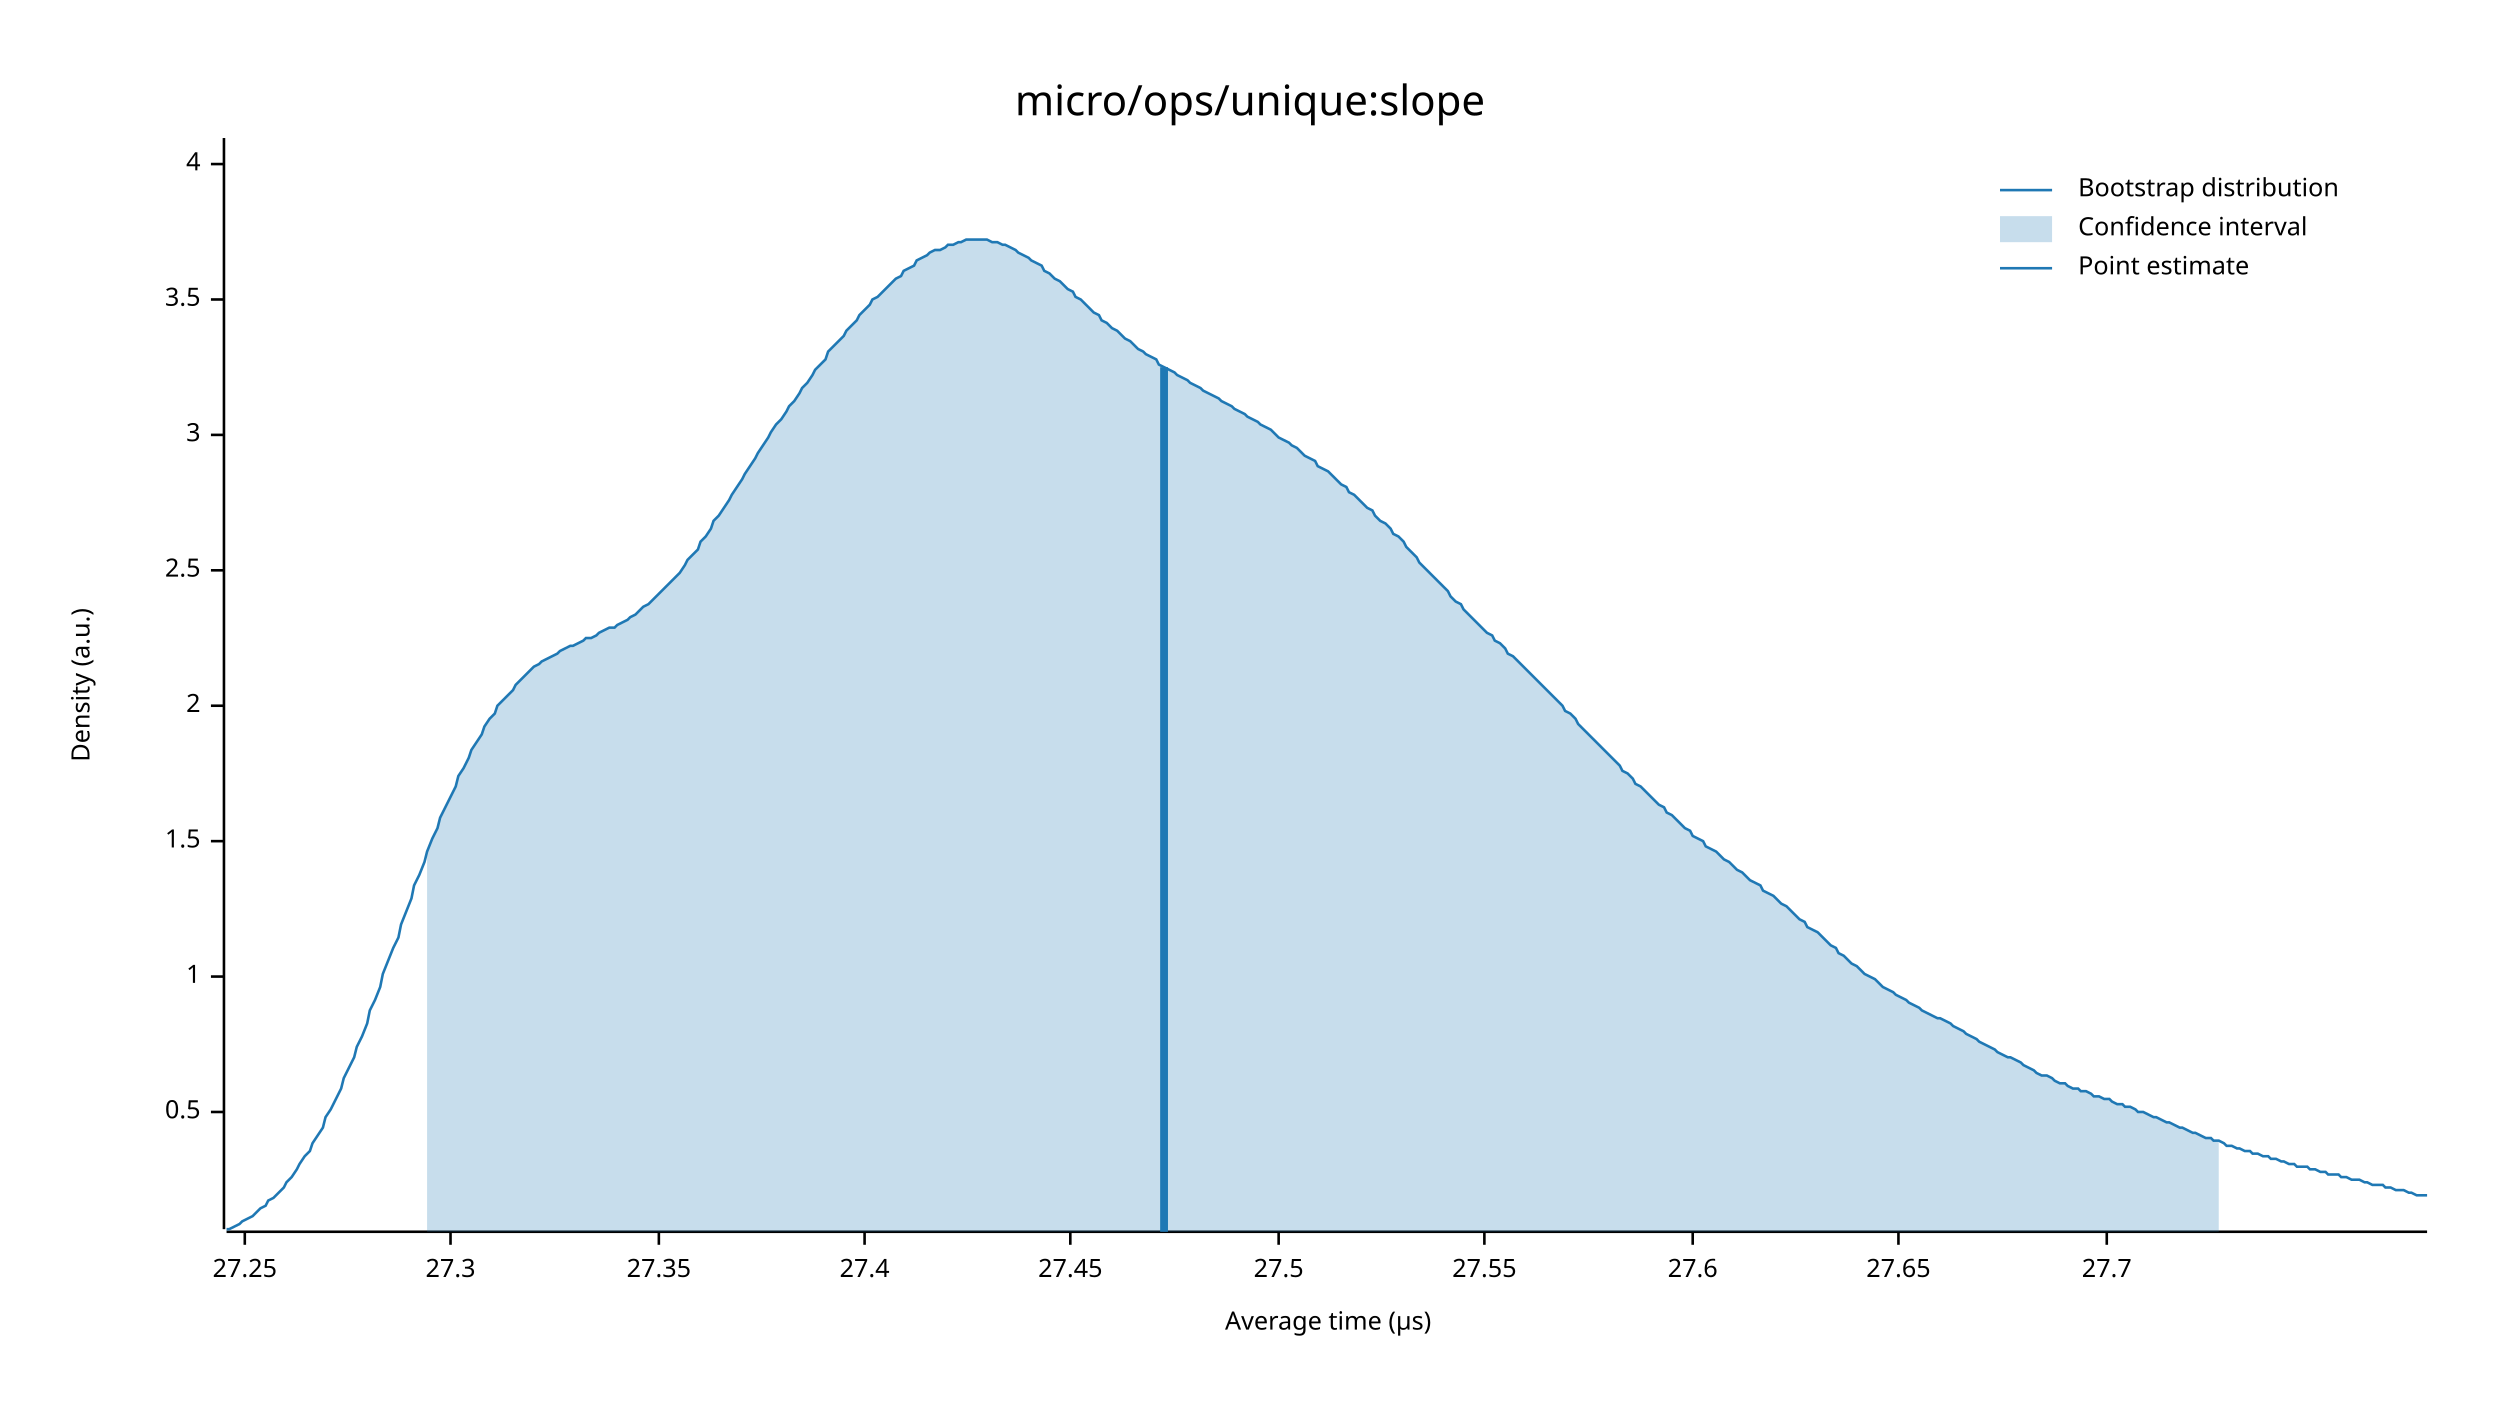
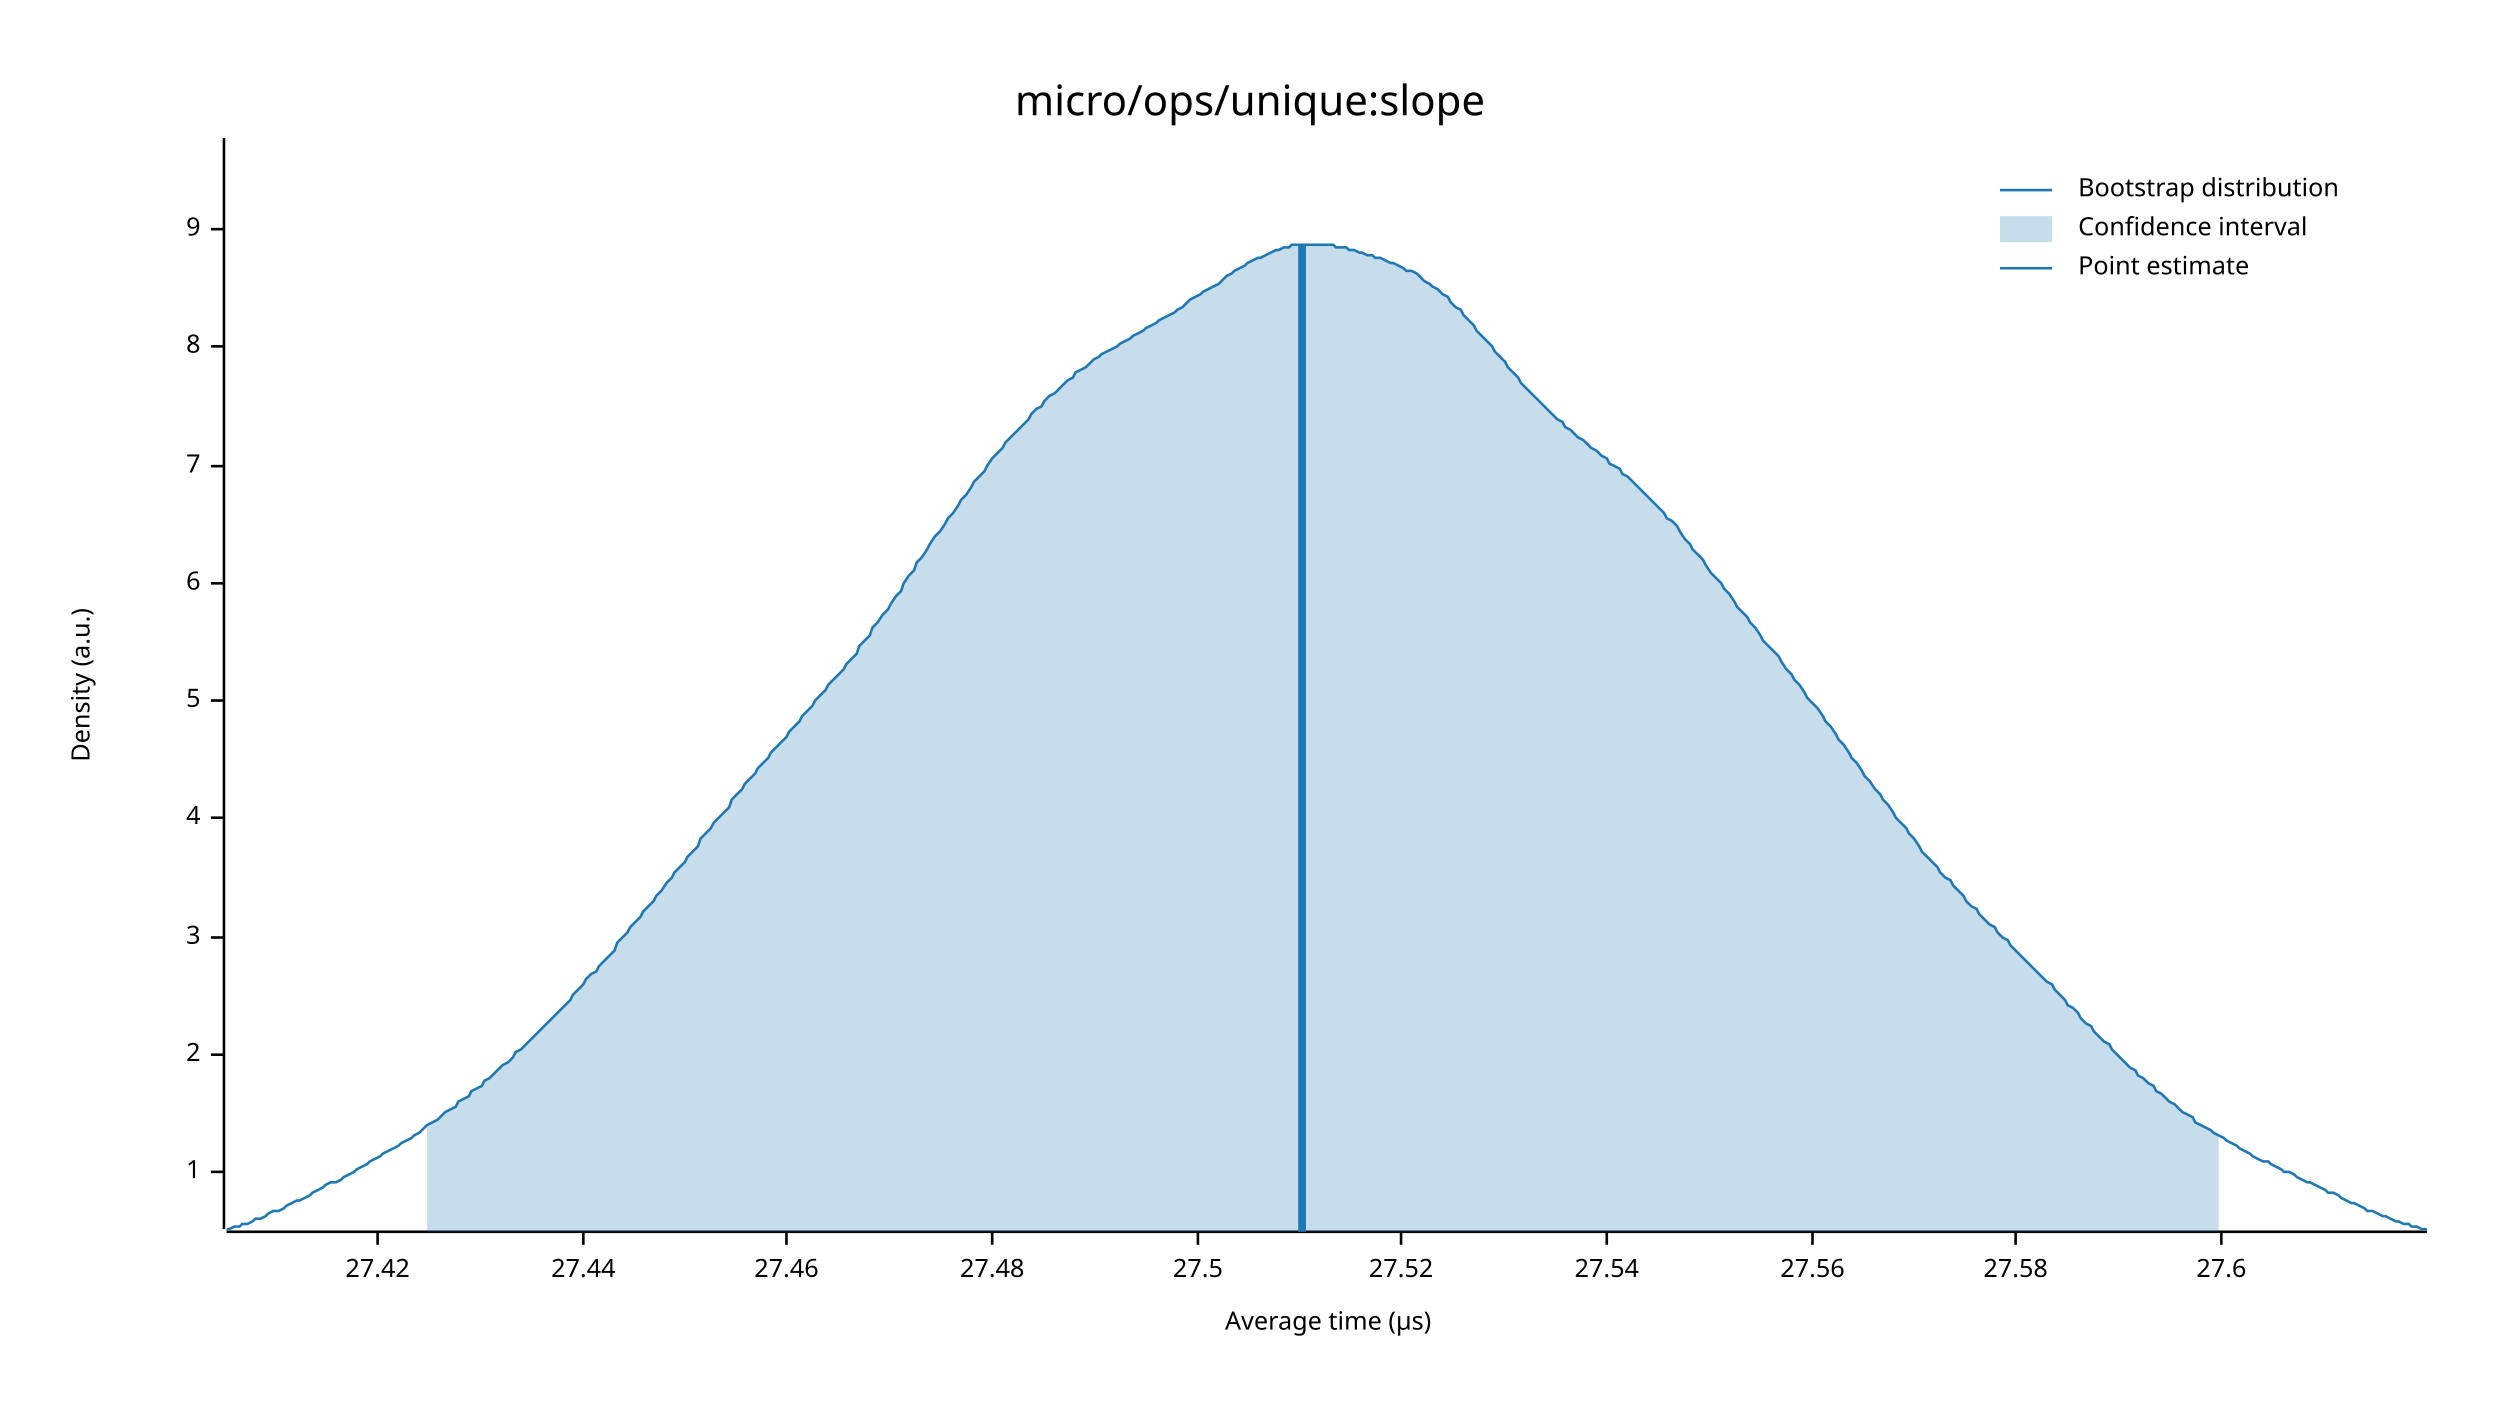
<svg xmlns="http://www.w3.org/2000/svg" width="960" height="540" viewBox="0 0 960 540">
  <text x="480" y="32" dy="0.76em" text-anchor="middle" font-family="sans-serif" font-size="16.129" opacity="1" fill="#000000">
micro/ops/unique:slope
</text>
  <text x="27" y="263" dy="0.76em" text-anchor="middle" font-family="sans-serif" font-size="9.677" opacity="1" fill="#000000" transform="rotate(270, 27, 263)">
Density (a.u.)
</text>
  <text x="510" y="513" dy="-0.5ex" text-anchor="middle" font-family="sans-serif" font-size="9.677" opacity="1" fill="#000000">
Average time (µs)
</text>
  <polyline fill="none" opacity="1" stroke="#000000" stroke-width="1" points="86,53 86,472 " />
-   <text x="77" y="427" dy="0.5ex" text-anchor="end" font-family="sans-serif" font-size="9.677" opacity="1" fill="#000000">
- 0.5
- </text>
-   <polyline fill="none" opacity="1" stroke="#000000" stroke-width="1" points="81,427 86,427 " />
-   <text x="77" y="375" dy="0.5ex" text-anchor="end" font-family="sans-serif" font-size="9.677" opacity="1" fill="#000000">
+   <text x="77" y="450" dy="0.5ex" text-anchor="end" font-family="sans-serif" font-size="9.677" opacity="1" fill="#000000">
1
</text>
-   <polyline fill="none" opacity="1" stroke="#000000" stroke-width="1" points="81,375 86,375 " />
-   <text x="77" y="323" dy="0.5ex" text-anchor="end" font-family="sans-serif" font-size="9.677" opacity="1" fill="#000000">
- 1.5
- </text>
-   <polyline fill="none" opacity="1" stroke="#000000" stroke-width="1" points="81,323 86,323 " />
-   <text x="77" y="271" dy="0.5ex" text-anchor="end" font-family="sans-serif" font-size="9.677" opacity="1" fill="#000000">
+   <polyline fill="none" opacity="1" stroke="#000000" stroke-width="1" points="81,450 86,450 " />
+   <text x="77" y="405" dy="0.5ex" text-anchor="end" font-family="sans-serif" font-size="9.677" opacity="1" fill="#000000">
2
</text>
-   <polyline fill="none" opacity="1" stroke="#000000" stroke-width="1" points="81,271 86,271 " />
-   <text x="77" y="219" dy="0.5ex" text-anchor="end" font-family="sans-serif" font-size="9.677" opacity="1" fill="#000000">
- 2.5
- </text>
-   <polyline fill="none" opacity="1" stroke="#000000" stroke-width="1" points="81,219 86,219 " />
-   <text x="77" y="167" dy="0.5ex" text-anchor="end" font-family="sans-serif" font-size="9.677" opacity="1" fill="#000000">
+   <polyline fill="none" opacity="1" stroke="#000000" stroke-width="1" points="81,405 86,405 " />
+   <text x="77" y="360" dy="0.5ex" text-anchor="end" font-family="sans-serif" font-size="9.677" opacity="1" fill="#000000">
3
</text>
-   <polyline fill="none" opacity="1" stroke="#000000" stroke-width="1" points="81,167 86,167 " />
-   <text x="77" y="115" dy="0.5ex" text-anchor="end" font-family="sans-serif" font-size="9.677" opacity="1" fill="#000000">
- 3.5
- </text>
-   <polyline fill="none" opacity="1" stroke="#000000" stroke-width="1" points="81,115 86,115 " />
-   <text x="77" y="63" dy="0.5ex" text-anchor="end" font-family="sans-serif" font-size="9.677" opacity="1" fill="#000000">
+   <polyline fill="none" opacity="1" stroke="#000000" stroke-width="1" points="81,360 86,360 " />
+   <text x="77" y="314" dy="0.5ex" text-anchor="end" font-family="sans-serif" font-size="9.677" opacity="1" fill="#000000">
4
</text>
-   <polyline fill="none" opacity="1" stroke="#000000" stroke-width="1" points="81,63 86,63 " />
+   <polyline fill="none" opacity="1" stroke="#000000" stroke-width="1" points="81,314 86,314 " />
+   <text x="77" y="269" dy="0.5ex" text-anchor="end" font-family="sans-serif" font-size="9.677" opacity="1" fill="#000000">
+ 5
+ </text>
+   <polyline fill="none" opacity="1" stroke="#000000" stroke-width="1" points="81,269 86,269 " />
+   <text x="77" y="224" dy="0.5ex" text-anchor="end" font-family="sans-serif" font-size="9.677" opacity="1" fill="#000000">
+ 6
+ </text>
+   <polyline fill="none" opacity="1" stroke="#000000" stroke-width="1" points="81,224 86,224 " />
+   <text x="77" y="179" dy="0.5ex" text-anchor="end" font-family="sans-serif" font-size="9.677" opacity="1" fill="#000000">
+ 7
+ </text>
+   <polyline fill="none" opacity="1" stroke="#000000" stroke-width="1" points="81,179 86,179 " />
+   <text x="77" y="133" dy="0.5ex" text-anchor="end" font-family="sans-serif" font-size="9.677" opacity="1" fill="#000000">
+ 8
+ </text>
+   <polyline fill="none" opacity="1" stroke="#000000" stroke-width="1" points="81,133 86,133 " />
+   <text x="77" y="88" dy="0.5ex" text-anchor="end" font-family="sans-serif" font-size="9.677" opacity="1" fill="#000000">
+ 9
+ </text>
+   <polyline fill="none" opacity="1" stroke="#000000" stroke-width="1" points="81,88 86,88 " />
  <polyline fill="none" opacity="1" stroke="#000000" stroke-width="1" points="87,473 932,473 " />
-   <text x="94" y="483" dy="0.76em" text-anchor="middle" font-family="sans-serif" font-size="9.677" opacity="1" fill="#000000">
- 27.25
+   <text x="145" y="483" dy="0.76em" text-anchor="middle" font-family="sans-serif" font-size="9.677" opacity="1" fill="#000000">
+ 27.42
</text>
-   <polyline fill="none" opacity="1" stroke="#000000" stroke-width="1" points="94,473 94,478 " />
-   <text x="173" y="483" dy="0.76em" text-anchor="middle" font-family="sans-serif" font-size="9.677" opacity="1" fill="#000000">
- 27.3
+   <polyline fill="none" opacity="1" stroke="#000000" stroke-width="1" points="145,473 145,478 " />
+   <text x="224" y="483" dy="0.76em" text-anchor="middle" font-family="sans-serif" font-size="9.677" opacity="1" fill="#000000">
+ 27.44
</text>
-   <polyline fill="none" opacity="1" stroke="#000000" stroke-width="1" points="173,473 173,478 " />
-   <text x="253" y="483" dy="0.76em" text-anchor="middle" font-family="sans-serif" font-size="9.677" opacity="1" fill="#000000">
- 27.35
+   <polyline fill="none" opacity="1" stroke="#000000" stroke-width="1" points="224,473 224,478 " />
+   <text x="302" y="483" dy="0.76em" text-anchor="middle" font-family="sans-serif" font-size="9.677" opacity="1" fill="#000000">
+ 27.46
</text>
-   <polyline fill="none" opacity="1" stroke="#000000" stroke-width="1" points="253,473 253,478 " />
-   <text x="332" y="483" dy="0.76em" text-anchor="middle" font-family="sans-serif" font-size="9.677" opacity="1" fill="#000000">
- 27.4
+   <polyline fill="none" opacity="1" stroke="#000000" stroke-width="1" points="302,473 302,478 " />
+   <text x="381" y="483" dy="0.76em" text-anchor="middle" font-family="sans-serif" font-size="9.677" opacity="1" fill="#000000">
+ 27.48
</text>
-   <polyline fill="none" opacity="1" stroke="#000000" stroke-width="1" points="332,473 332,478 " />
-   <text x="411" y="483" dy="0.76em" text-anchor="middle" font-family="sans-serif" font-size="9.677" opacity="1" fill="#000000">
- 27.45
- </text>
-   <polyline fill="none" opacity="1" stroke="#000000" stroke-width="1" points="411,473 411,478 " />
-   <text x="491" y="483" dy="0.76em" text-anchor="middle" font-family="sans-serif" font-size="9.677" opacity="1" fill="#000000">
+   <polyline fill="none" opacity="1" stroke="#000000" stroke-width="1" points="381,473 381,478 " />
+   <text x="460" y="483" dy="0.76em" text-anchor="middle" font-family="sans-serif" font-size="9.677" opacity="1" fill="#000000">
27.5
</text>
-   <polyline fill="none" opacity="1" stroke="#000000" stroke-width="1" points="491,473 491,478 " />
-   <text x="570" y="483" dy="0.76em" text-anchor="middle" font-family="sans-serif" font-size="9.677" opacity="1" fill="#000000">
- 27.55
+   <polyline fill="none" opacity="1" stroke="#000000" stroke-width="1" points="460,473 460,478 " />
+   <text x="538" y="483" dy="0.76em" text-anchor="middle" font-family="sans-serif" font-size="9.677" opacity="1" fill="#000000">
+ 27.52
</text>
-   <polyline fill="none" opacity="1" stroke="#000000" stroke-width="1" points="570,473 570,478 " />
-   <text x="650" y="483" dy="0.76em" text-anchor="middle" font-family="sans-serif" font-size="9.677" opacity="1" fill="#000000">
+   <polyline fill="none" opacity="1" stroke="#000000" stroke-width="1" points="538,473 538,478 " />
+   <text x="617" y="483" dy="0.76em" text-anchor="middle" font-family="sans-serif" font-size="9.677" opacity="1" fill="#000000">
+ 27.54
+ </text>
+   <polyline fill="none" opacity="1" stroke="#000000" stroke-width="1" points="617,473 617,478 " />
+   <text x="696" y="483" dy="0.76em" text-anchor="middle" font-family="sans-serif" font-size="9.677" opacity="1" fill="#000000">
+ 27.56
+ </text>
+   <polyline fill="none" opacity="1" stroke="#000000" stroke-width="1" points="696,473 696,478 " />
+   <text x="774" y="483" dy="0.76em" text-anchor="middle" font-family="sans-serif" font-size="9.677" opacity="1" fill="#000000">
+ 27.58
+ </text>
+   <polyline fill="none" opacity="1" stroke="#000000" stroke-width="1" points="774,473 774,478 " />
+   <text x="853" y="483" dy="0.76em" text-anchor="middle" font-family="sans-serif" font-size="9.677" opacity="1" fill="#000000">
27.6
</text>
-   <polyline fill="none" opacity="1" stroke="#000000" stroke-width="1" points="650,473 650,478 " />
-   <text x="729" y="483" dy="0.76em" text-anchor="middle" font-family="sans-serif" font-size="9.677" opacity="1" fill="#000000">
- 27.65
- </text>
-   <polyline fill="none" opacity="1" stroke="#000000" stroke-width="1" points="729,473 729,478 " />
-   <text x="809" y="483" dy="0.76em" text-anchor="middle" font-family="sans-serif" font-size="9.677" opacity="1" fill="#000000">
- 27.7
- </text>
-   <polyline fill="none" opacity="1" stroke="#000000" stroke-width="1" points="809,473 809,478 " />
-   <polyline fill="none" opacity="1" stroke="#1F78B4" stroke-width="1" points="87,472 88,472 90,471 92,470 93,469 95,468 97,467 98,466 100,464 102,463 103,461 105,460 107,458 109,456 110,454 112,452 114,449 115,447 117,444 119,442 120,439 122,436 124,433 125,429 127,426 129,422 131,418 132,414 134,410 136,406 137,402 139,398 141,393 142,388 144,384 146,379 147,374 149,369 151,364 153,360 154,355 156,350 158,345 159,340 161,336 163,331 164,327 166,322 168,318 169,314 171,310 173,306 175,302 176,298 178,295 180,291 181,288 183,285 185,282 186,279 188,276 190,274 191,271 193,269 195,267 197,265 198,263 200,261 202,259 203,258 205,256 207,255 208,254 210,253 212,252 214,251 215,250 217,249 219,248 220,248 222,247 224,246 225,245 227,245 229,244 230,243 232,242 234,241 236,241 237,240 239,239 241,238 242,237 244,236 246,234 247,233 249,232 251,230 252,229 254,227 256,225 258,223 259,222 261,220 263,217 264,215 266,213 268,211 269,208 271,206 273,203 274,200 276,198 278,195 280,192 281,190 283,187 285,184 286,182 288,179 290,176 291,174 293,171 295,168 296,166 298,163 300,161 302,158 303,156 305,154 307,151 308,149 310,147 312,144 313,142 315,140 317,138 318,135 320,133 322,131 324,129 325,127 327,125 329,123 330,121 332,119 334,117 335,115 337,114 339,112 341,110 342,109 344,107 346,106 347,104 349,103 351,102 352,100 354,99 356,98 357,97 359,96 361,96 363,95 364,94 366,94 368,93 369,93 371,92 373,92 374,92 376,92 378,92 379,92 381,93 383,93 385,94 386,94 388,95 390,96 391,97 393,98 395,99 396,100 398,101 400,102 401,104 403,105 405,107 407,108 408,109 410,111 412,112 413,114 415,115 417,117 418,118 420,120 422,121 423,123 425,124 427,126 429,127 430,128 432,130 434,131 435,132 437,134 439,135 440,136 442,137 444,138 445,140 447,141 449,142 451,143 452,144 454,145 456,146 457,147 459,148 461,149 462,150 464,151 466,152 468,153 469,154 471,155 473,156 474,157 476,158 478,159 479,160 481,161 483,162 484,163 486,164 488,165 490,167 491,168 493,169 495,170 496,171 498,172 500,174 501,175 503,176 505,177 506,179 508,180 510,181 512,183 513,184 515,186 517,187 518,189 520,190 522,192 523,193 525,195 527,196 528,198 530,200 532,201 534,203 535,205 537,206 539,208 540,210 542,212 544,214 545,216 547,218 549,220 550,221 552,223 554,225 556,227 557,229 559,231 561,232 562,234 564,236 566,238 567,239 569,241 571,243 573,244 574,246 576,247 578,249 579,251 581,252 583,254 584,255 586,257 588,259 589,260 591,262 593,264 595,266 596,267 598,269 600,271 601,273 603,274 605,276 606,278 608,280 610,282 611,283 613,285 615,287 617,289 618,290 620,292 622,294 623,296 625,297 627,299 628,301 630,302 632,304 633,305 635,307 637,309 639,310 640,312 642,313 644,315 645,316 647,318 649,319 650,321 652,322 654,323 655,325 657,326 659,327 661,329 662,330 664,331 666,333 667,334 669,335 671,337 672,338 674,339 676,340 677,342 679,343 681,344 683,346 684,347 686,348 688,350 689,351 691,353 693,354 694,356 696,357 698,358 700,360 701,361 703,363 705,364 706,366 708,367 710,369 711,370 713,371 715,373 716,374 718,375 720,376 722,378 723,379 725,380 727,381 728,382 730,383 732,384 733,385 735,386 737,387 738,388 740,389 742,390 744,391 745,391 747,392 749,393 750,394 752,395 754,396 755,397 757,398 759,399 760,400 762,401 764,402 766,403 767,404 769,405 771,406 772,406 774,407 776,408 777,409 779,410 781,411 782,412 784,413 786,413 788,414 789,415 791,416 793,416 794,417 796,418 798,418 799,419 801,419 803,420 804,421 806,421 808,422 810,422 811,423 813,424 815,424 816,425 818,425 820,426 821,427 823,427 825,428 827,429 828,429 830,430 832,431 833,431 835,432 837,433 838,433 840,434 842,435 843,435 845,436 847,437 849,437 850,438 852,438 854,439 855,440 857,440 859,441 860,441 862,442 864,442 865,443 867,443 869,444 871,444 872,445 874,445 876,446 877,446 879,447 881,447 882,448 884,448 886,448 887,449 889,449 891,450 893,450 894,451 896,451 898,451 899,452 901,452 903,453 904,453 906,453 908,454 909,454 911,455 913,455 915,455 916,456 918,456 920,457 921,457 923,457 925,458 926,458 928,459 930,459 932,459 " />
-   <polygon opacity="0.25" fill="#1F78B4" points="164,327 166,322 168,318 169,314 171,310 173,306 175,302 176,298 178,295 180,291 181,288 183,285 185,282 186,279 188,276 190,274 191,271 193,269 195,267 197,265 198,263 200,261 202,259 203,258 205,256 207,255 208,254 210,253 212,252 214,251 215,250 217,249 219,248 220,248 222,247 224,246 225,245 227,245 229,244 230,243 232,242 234,241 236,241 237,240 239,239 241,238 242,237 244,236 246,234 247,233 249,232 251,230 252,229 254,227 256,225 258,223 259,222 261,220 263,217 264,215 266,213 268,211 269,208 271,206 273,203 274,200 276,198 278,195 280,192 281,190 283,187 285,184 286,182 288,179 290,176 291,174 293,171 295,168 296,166 298,163 300,161 302,158 303,156 305,154 307,151 308,149 310,147 312,144 313,142 315,140 317,138 318,135 320,133 322,131 324,129 325,127 327,125 329,123 330,121 332,119 334,117 335,115 337,114 339,112 341,110 342,109 344,107 346,106 347,104 349,103 351,102 352,100 354,99 356,98 357,97 359,96 361,96 363,95 364,94 366,94 368,93 369,93 371,92 373,92 374,92 376,92 378,92 379,92 381,93 383,93 385,94 386,94 388,95 390,96 391,97 393,98 395,99 396,100 398,101 400,102 401,104 403,105 405,107 407,108 408,109 410,111 412,112 413,114 415,115 417,117 418,118 420,120 422,121 423,123 425,124 427,126 429,127 430,128 432,130 434,131 435,132 437,134 439,135 440,136 442,137 444,138 445,140 447,141 449,142 451,143 452,144 454,145 456,146 457,147 459,148 461,149 462,150 464,151 466,152 468,153 469,154 471,155 473,156 474,157 476,158 478,159 479,160 481,161 483,162 484,163 486,164 488,165 490,167 491,168 493,169 495,170 496,171 498,172 500,174 501,175 503,176 505,177 506,179 508,180 510,181 512,183 513,184 515,186 517,187 518,189 520,190 522,192 523,193 525,195 527,196 528,198 530,200 532,201 534,203 535,205 537,206 539,208 540,210 542,212 544,214 545,216 547,218 549,220 550,221 552,223 554,225 556,227 557,229 559,231 561,232 562,234 564,236 566,238 567,239 569,241 571,243 573,244 574,246 576,247 578,249 579,251 581,252 583,254 584,255 586,257 588,259 589,260 591,262 593,264 595,266 596,267 598,269 600,271 601,273 603,274 605,276 606,278 608,280 610,282 611,283 613,285 615,287 617,289 618,290 620,292 622,294 623,296 625,297 627,299 628,301 630,302 632,304 633,305 635,307 637,309 639,310 640,312 642,313 644,315 645,316 647,318 649,319 650,321 652,322 654,323 655,325 657,326 659,327 661,329 662,330 664,331 666,333 667,334 669,335 671,337 672,338 674,339 676,340 677,342 679,343 681,344 683,346 684,347 686,348 688,350 689,351 691,353 693,354 694,356 696,357 698,358 700,360 701,361 703,363 705,364 706,366 708,367 710,369 711,370 713,371 715,373 716,374 718,375 720,376 722,378 723,379 725,380 727,381 728,382 730,383 732,384 733,385 735,386 737,387 738,388 740,389 742,390 744,391 745,391 747,392 749,393 750,394 752,395 754,396 755,397 757,398 759,399 760,400 762,401 764,402 766,403 767,404 769,405 771,406 772,406 774,407 776,408 777,409 779,410 781,411 782,412 784,413 786,413 788,414 789,415 791,416 793,416 794,417 796,418 798,418 799,419 801,419 803,420 804,421 806,421 808,422 810,422 811,423 813,424 815,424 816,425 818,425 820,426 821,427 823,427 825,428 827,429 828,429 830,430 832,431 833,431 835,432 837,433 838,433 840,434 842,435 843,435 845,436 847,437 849,437 850,438 852,438 852,473 164,473 " />
-   <polyline fill="none" opacity="1" stroke="#1F78B4" stroke-width="3" points="447,473 447,141 " />
+   <polyline fill="none" opacity="1" stroke="#000000" stroke-width="1" points="853,473 853,478 " />
+   <polyline fill="none" opacity="1" stroke="#1F78B4" stroke-width="1" points="87,472 88,472 90,471 92,471 93,470 95,470 97,469 98,468 100,468 102,467 103,466 105,465 107,465 109,464 110,463 112,462 114,461 115,461 117,460 119,459 120,458 122,457 124,456 125,455 127,454 129,454 131,453 132,452 134,451 136,450 137,449 139,448 141,447 142,446 144,445 146,444 147,443 149,442 151,441 153,440 154,439 156,438 158,437 159,436 161,435 163,433 164,432 166,431 168,430 169,429 171,427 173,426 175,425 176,423 178,422 180,421 181,419 183,418 185,417 186,415 188,414 190,412 191,411 193,409 195,408 197,406 198,404 200,403 202,401 203,400 205,398 207,396 208,395 210,393 212,391 214,389 215,388 217,386 219,384 220,382 222,380 224,378 225,376 227,374 229,373 230,371 232,369 234,367 236,365 237,362 239,360 241,358 242,356 244,354 246,352 247,350 249,348 251,346 252,344 254,342 256,339 258,337 259,335 261,333 263,331 264,329 266,327 268,325 269,322 271,320 273,318 274,316 276,314 278,312 280,310 281,307 283,305 285,303 286,301 288,299 290,297 291,295 293,293 295,291 296,289 298,287 300,285 302,283 303,281 305,279 307,277 308,275 310,273 312,271 313,269 315,267 317,265 318,263 320,261 322,259 324,257 325,255 327,253 329,251 330,248 332,246 334,244 335,241 337,239 339,236 341,234 342,232 344,229 346,227 347,224 349,221 351,219 352,216 354,214 356,211 357,209 359,206 361,204 363,201 364,199 366,197 368,194 369,192 371,190 373,187 374,185 376,183 378,181 379,179 381,176 383,174 385,172 386,170 388,168 390,166 391,165 393,163 395,161 396,159 398,157 400,156 401,154 403,152 405,151 407,149 408,148 410,146 412,145 413,143 415,142 417,141 418,140 420,138 422,137 423,136 425,135 427,134 429,133 430,132 432,131 434,130 435,129 437,128 439,127 440,126 442,125 444,124 445,123 447,122 449,121 451,120 452,119 454,118 456,116 457,115 459,114 461,113 462,112 464,111 466,110 468,109 469,108 471,106 473,105 474,104 476,103 478,102 479,101 481,100 483,99 484,99 486,98 488,97 490,96 491,96 493,95 495,95 496,94 498,94 500,94 501,94 503,94 505,94 506,94 508,94 510,94 512,94 513,95 515,95 517,95 518,96 520,96 522,97 523,97 525,98 527,98 528,99 530,99 532,100 534,101 535,101 537,102 539,103 540,104 542,104 544,105 545,106 547,108 549,109 550,110 552,111 554,113 556,114 557,116 559,118 561,119 562,121 564,123 566,125 567,127 569,129 571,131 573,133 574,135 576,137 578,139 579,141 581,143 583,145 584,147 586,149 588,151 589,152 591,154 593,156 595,158 596,159 598,161 600,162 601,164 603,165 605,167 606,168 608,169 610,171 611,172 613,173 615,175 617,176 618,178 620,179 622,180 623,182 625,183 627,185 628,186 630,188 632,190 633,191 635,193 637,195 639,197 640,199 642,200 644,202 645,204 647,207 649,209 650,211 652,213 654,215 655,217 657,220 659,222 661,224 662,226 664,228 666,231 667,233 669,235 671,237 672,239 674,241 676,244 677,246 679,248 681,250 683,252 684,254 686,257 688,259 689,261 691,263 693,266 694,268 696,270 698,272 700,275 701,277 703,279 705,282 706,284 708,286 710,289 711,291 713,293 715,296 716,298 718,300 720,303 722,305 723,307 725,309 727,312 728,314 730,316 732,318 733,320 735,322 737,325 738,327 740,329 742,331 744,333 745,335 747,337 749,338 750,340 752,342 754,344 755,346 757,348 759,349 760,351 762,353 764,355 766,356 767,358 769,360 771,361 772,363 774,365 776,367 777,368 779,370 781,372 782,373 784,375 786,377 788,378 789,380 791,382 793,384 794,386 796,387 798,389 799,391 801,393 803,394 804,396 806,398 808,400 810,401 811,403 813,405 815,407 816,408 818,410 820,411 821,413 823,414 825,416 827,417 828,419 830,420 832,422 833,423 835,424 837,426 838,427 840,428 842,429 843,431 845,432 847,433 849,434 850,435 852,436 854,437 855,438 857,439 859,440 860,441 862,442 864,443 865,444 867,445 869,446 871,446 872,447 874,448 876,449 877,450 879,450 881,451 882,452 884,453 886,454 887,454 889,455 891,456 893,457 894,458 896,458 898,459 899,460 901,461 903,462 904,462 906,463 908,464 909,465 911,465 913,466 915,467 916,467 918,468 920,469 921,469 923,470 925,470 926,471 928,471 930,472 932,472 " />
+   <polygon opacity="0.25" fill="#1F78B4" points="164,432 166,431 168,430 169,429 171,427 173,426 175,425 176,423 178,422 180,421 181,419 183,418 185,417 186,415 188,414 190,412 191,411 193,409 195,408 197,406 198,404 200,403 202,401 203,400 205,398 207,396 208,395 210,393 212,391 214,389 215,388 217,386 219,384 220,382 222,380 224,378 225,376 227,374 229,373 230,371 232,369 234,367 236,365 237,362 239,360 241,358 242,356 244,354 246,352 247,350 249,348 251,346 252,344 254,342 256,339 258,337 259,335 261,333 263,331 264,329 266,327 268,325 269,322 271,320 273,318 274,316 276,314 278,312 280,310 281,307 283,305 285,303 286,301 288,299 290,297 291,295 293,293 295,291 296,289 298,287 300,285 302,283 303,281 305,279 307,277 308,275 310,273 312,271 313,269 315,267 317,265 318,263 320,261 322,259 324,257 325,255 327,253 329,251 330,248 332,246 334,244 335,241 337,239 339,236 341,234 342,232 344,229 346,227 347,224 349,221 351,219 352,216 354,214 356,211 357,209 359,206 361,204 363,201 364,199 366,197 368,194 369,192 371,190 373,187 374,185 376,183 378,181 379,179 381,176 383,174 385,172 386,170 388,168 390,166 391,165 393,163 395,161 396,159 398,157 400,156 401,154 403,152 405,151 407,149 408,148 410,146 412,145 413,143 415,142 417,141 418,140 420,138 422,137 423,136 425,135 427,134 429,133 430,132 432,131 434,130 435,129 437,128 439,127 440,126 442,125 444,124 445,123 447,122 449,121 451,120 452,119 454,118 456,116 457,115 459,114 461,113 462,112 464,111 466,110 468,109 469,108 471,106 473,105 474,104 476,103 478,102 479,101 481,100 483,99 484,99 486,98 488,97 490,96 491,96 493,95 495,95 496,94 498,94 500,94 501,94 503,94 505,94 506,94 508,94 510,94 512,94 513,95 515,95 517,95 518,96 520,96 522,97 523,97 525,98 527,98 528,99 530,99 532,100 534,101 535,101 537,102 539,103 540,104 542,104 544,105 545,106 547,108 549,109 550,110 552,111 554,113 556,114 557,116 559,118 561,119 562,121 564,123 566,125 567,127 569,129 571,131 573,133 574,135 576,137 578,139 579,141 581,143 583,145 584,147 586,149 588,151 589,152 591,154 593,156 595,158 596,159 598,161 600,162 601,164 603,165 605,167 606,168 608,169 610,171 611,172 613,173 615,175 617,176 618,178 620,179 622,180 623,182 625,183 627,185 628,186 630,188 632,190 633,191 635,193 637,195 639,197 640,199 642,200 644,202 645,204 647,207 649,209 650,211 652,213 654,215 655,217 657,220 659,222 661,224 662,226 664,228 666,231 667,233 669,235 671,237 672,239 674,241 676,244 677,246 679,248 681,250 683,252 684,254 686,257 688,259 689,261 691,263 693,266 694,268 696,270 698,272 700,275 701,277 703,279 705,282 706,284 708,286 710,289 711,291 713,293 715,296 716,298 718,300 720,303 722,305 723,307 725,309 727,312 728,314 730,316 732,318 733,320 735,322 737,325 738,327 740,329 742,331 744,333 745,335 747,337 749,338 750,340 752,342 754,344 755,346 757,348 759,349 760,351 762,353 764,355 766,356 767,358 769,360 771,361 772,363 774,365 776,367 777,368 779,370 781,372 782,373 784,375 786,377 788,378 789,380 791,382 793,384 794,386 796,387 798,389 799,391 801,393 803,394 804,396 806,398 808,400 810,401 811,403 813,405 815,407 816,408 818,410 820,411 821,413 823,414 825,416 827,417 828,419 830,420 832,422 833,423 835,424 837,426 838,427 840,428 842,429 843,431 845,432 847,433 849,434 850,435 852,436 852,473 164,473 " />
+   <polyline fill="none" opacity="1" stroke="#1F78B4" stroke-width="3" points="500,473 500,94 " />
  <text x="798" y="68" dy="0.76em" text-anchor="start" font-family="sans-serif" font-size="9.677" opacity="1" fill="#000000">
Bootstrap distribution
</text>
  <text x="798" y="83" dy="0.76em" text-anchor="start" font-family="sans-serif" font-size="9.677" opacity="1" fill="#000000">
Confidence interval
</text>
  <text x="798" y="98" dy="0.76em" text-anchor="start" font-family="sans-serif" font-size="9.677" opacity="1" fill="#000000">
Point estimate
</text>
  <polyline fill="none" opacity="1" stroke="#1F78B4" stroke-width="1" points="768,73 788,73 " />
  <rect x="768" y="83" width="20" height="10" opacity="0.25" fill="#1F78B4" stroke="none" />
  <polyline fill="none" opacity="1" stroke="#1F78B4" stroke-width="1" points="768,103 788,103 " />
</svg>
